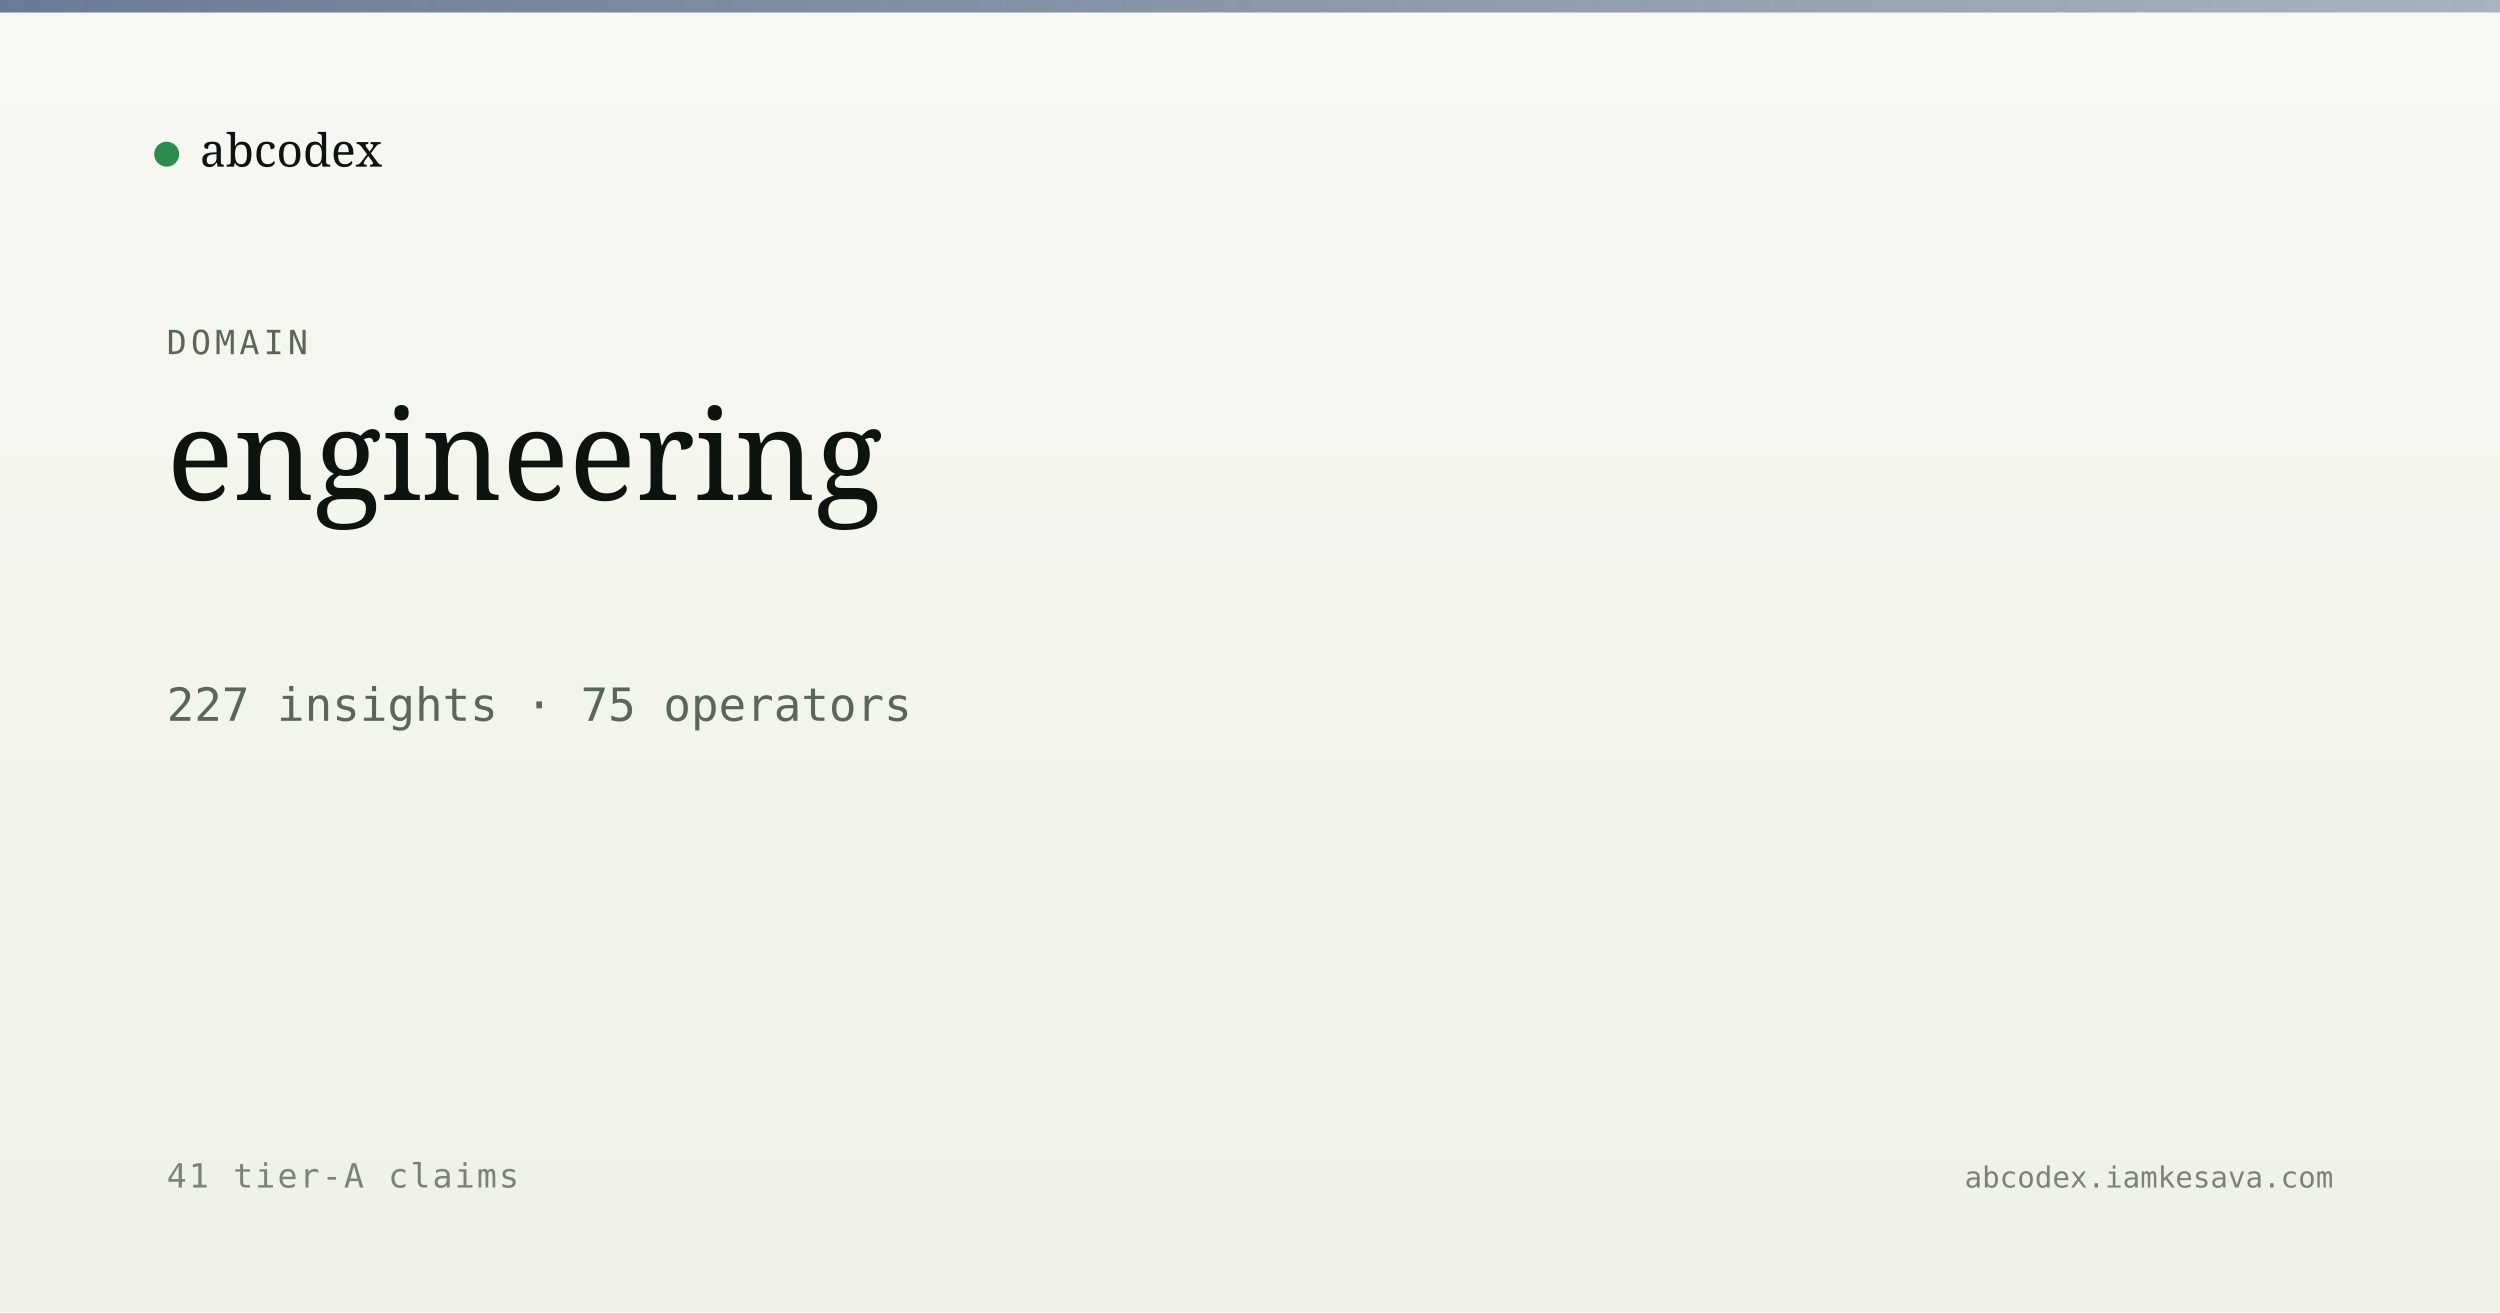
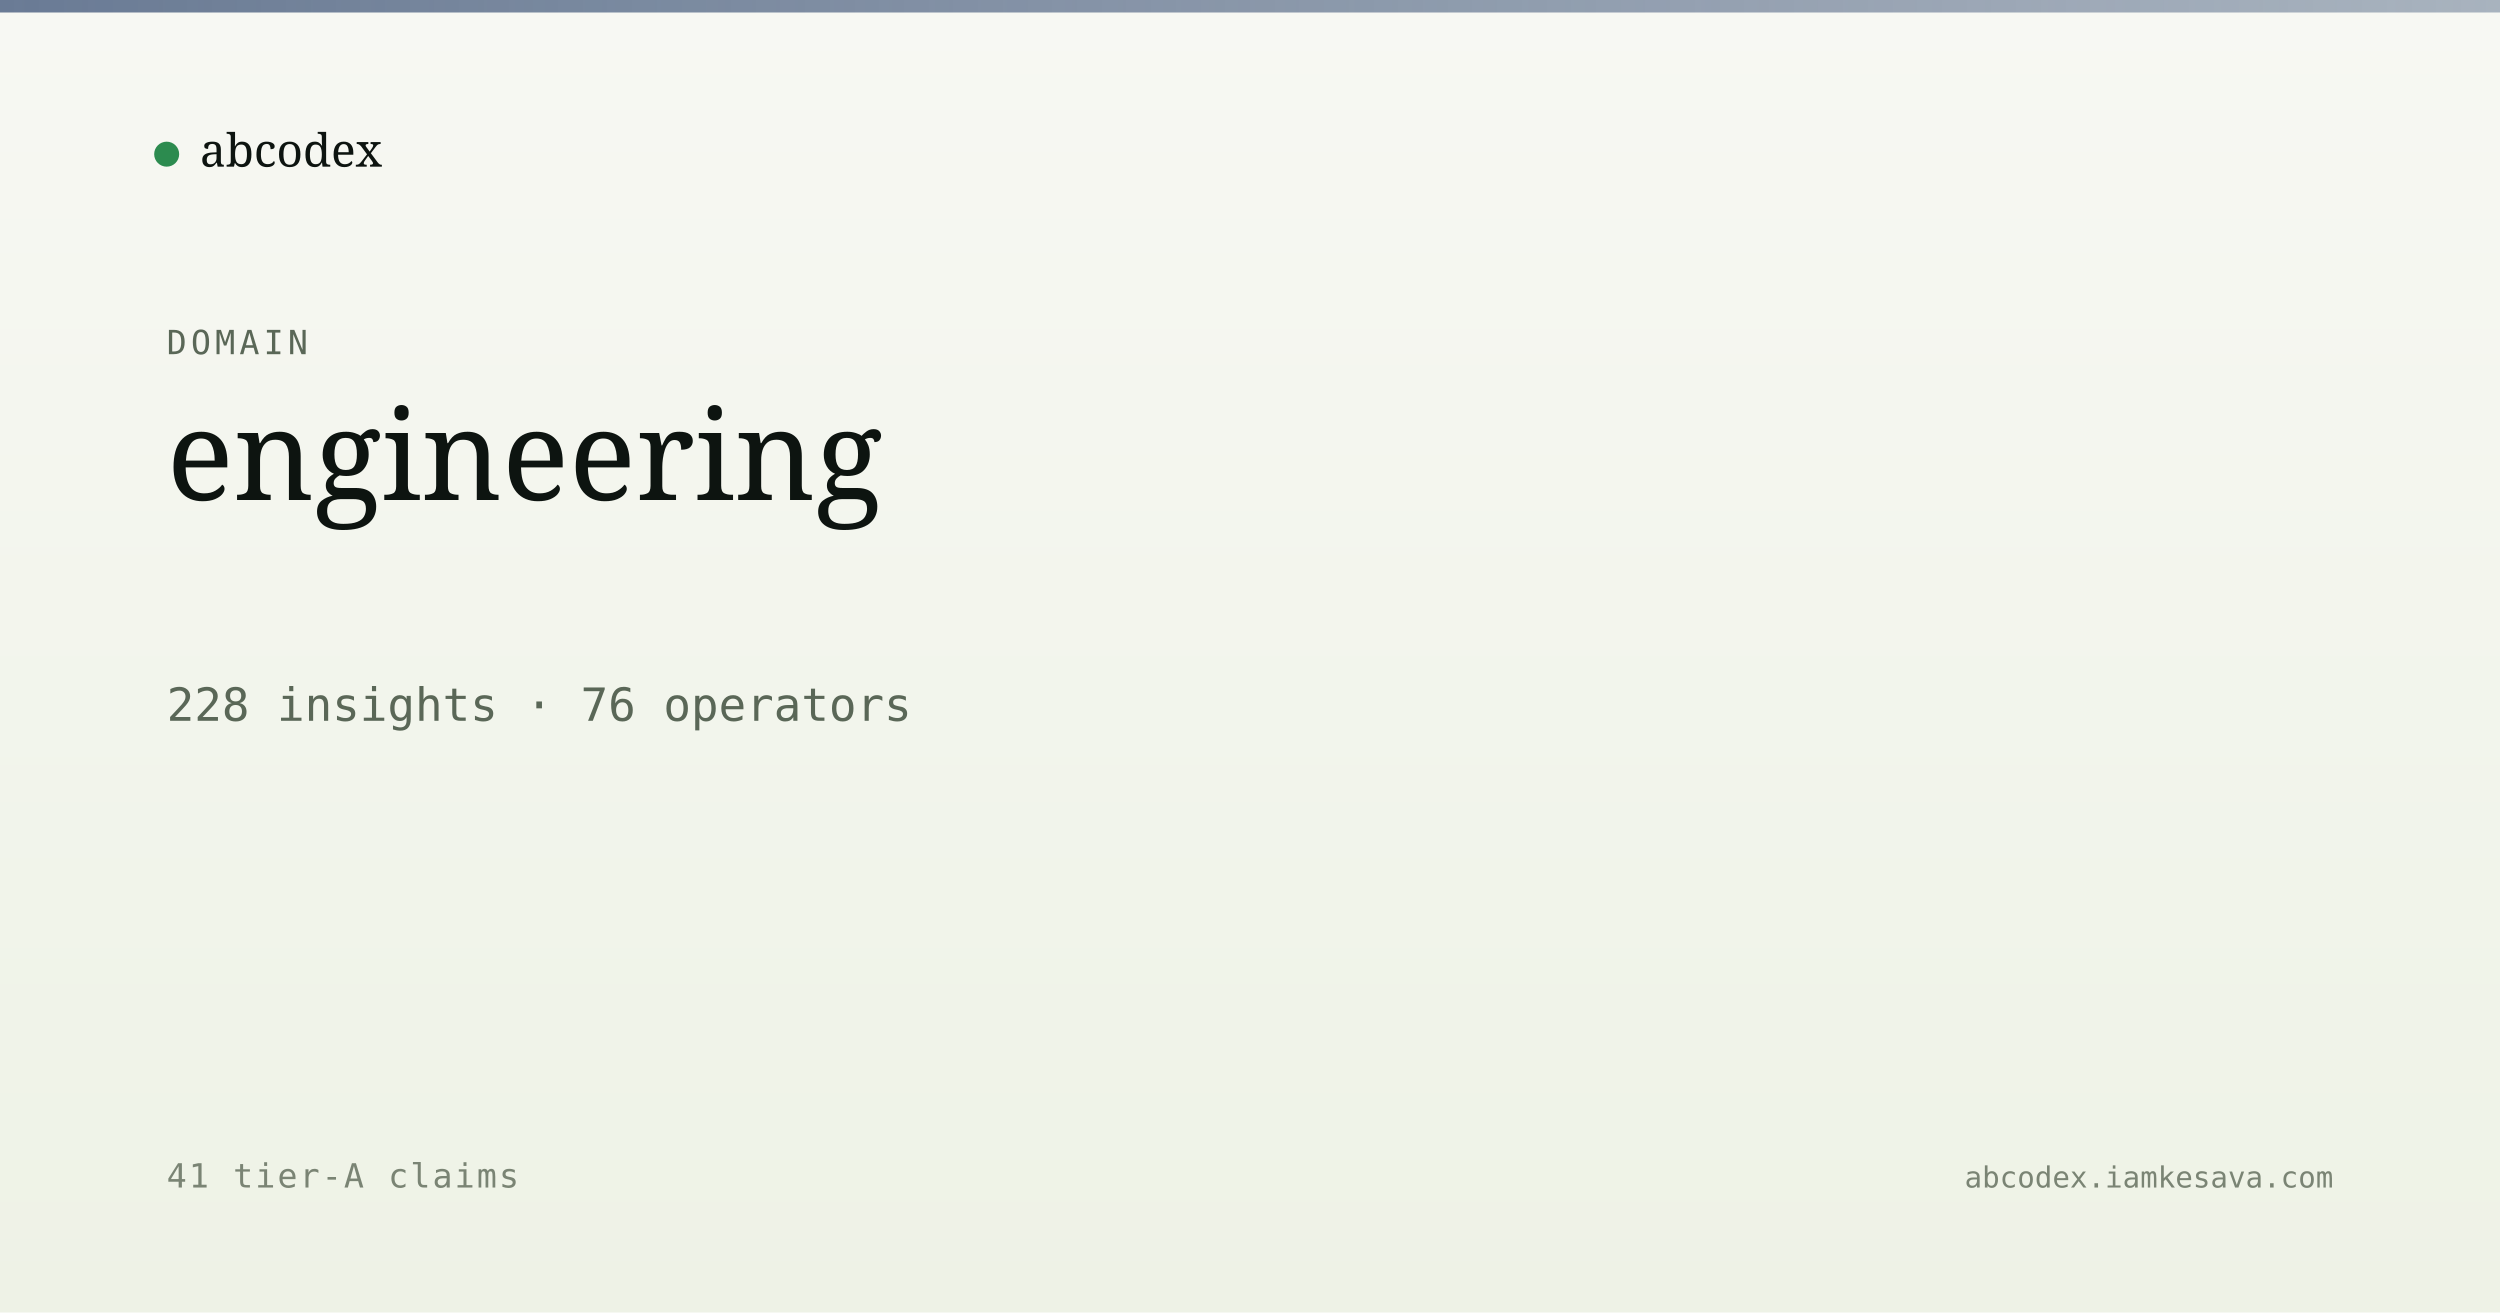
<svg xmlns="http://www.w3.org/2000/svg" viewBox="0 0 1200 630" width="1200" height="630">
  <defs>
    <linearGradient id="bg" x1="0" y1="0" x2="0" y2="1">
      <stop offset="0" stop-color="#f7f8f3" />
      <stop offset="1" stop-color="#eef2e6" />
    </linearGradient>
    <linearGradient id="band" x1="0" y1="0" x2="1" y2="0">
      <stop offset="0" stop-color="#5a6d8a" stop-opacity="0.9" />
      <stop offset="1" stop-color="#5a6d8a" stop-opacity="0.5" />
    </linearGradient>
  </defs>
  <rect width="1200" height="630" fill="url(#bg)" />
  <rect x="0" y="0" width="1200" height="6" fill="url(#band)" />
  <g transform="translate(80, 60)">
    <circle cx="0" cy="14" r="6" fill="#2c8b4f" />
    <text x="16" y="20" font-family="Newsreader, serif" font-size="22" fill="#0d1410">abcodex</text>
  </g>
  <text x="80" y="170" font-family="JetBrains Mono, monospace" font-size="16" fill="#5a6757" letter-spacing="2">DOMAIN</text>
  <text x="80" y="240" font-family="Newsreader, serif" font-size="60" font-weight="500" fill="#0d1410">engineering</text>
-   <text x="80" y="346" font-family="JetBrains Mono, monospace" font-size="22" fill="#5a6757">227 insights · 75 operators</text>
+   <text x="80" y="346" font-family="JetBrains Mono, monospace" font-size="22" fill="#5a6757">228 insights · 76 operators</text>
  <text x="80" y="570" font-family="JetBrains Mono, monospace" font-size="16" fill="#7a8474" letter-spacing="1">41 tier-A claims</text>
  <text x="1120" y="570" text-anchor="end" font-family="JetBrains Mono, monospace" font-size="14" fill="#7a8474">abcodex.iamkesava.com</text>
</svg>
